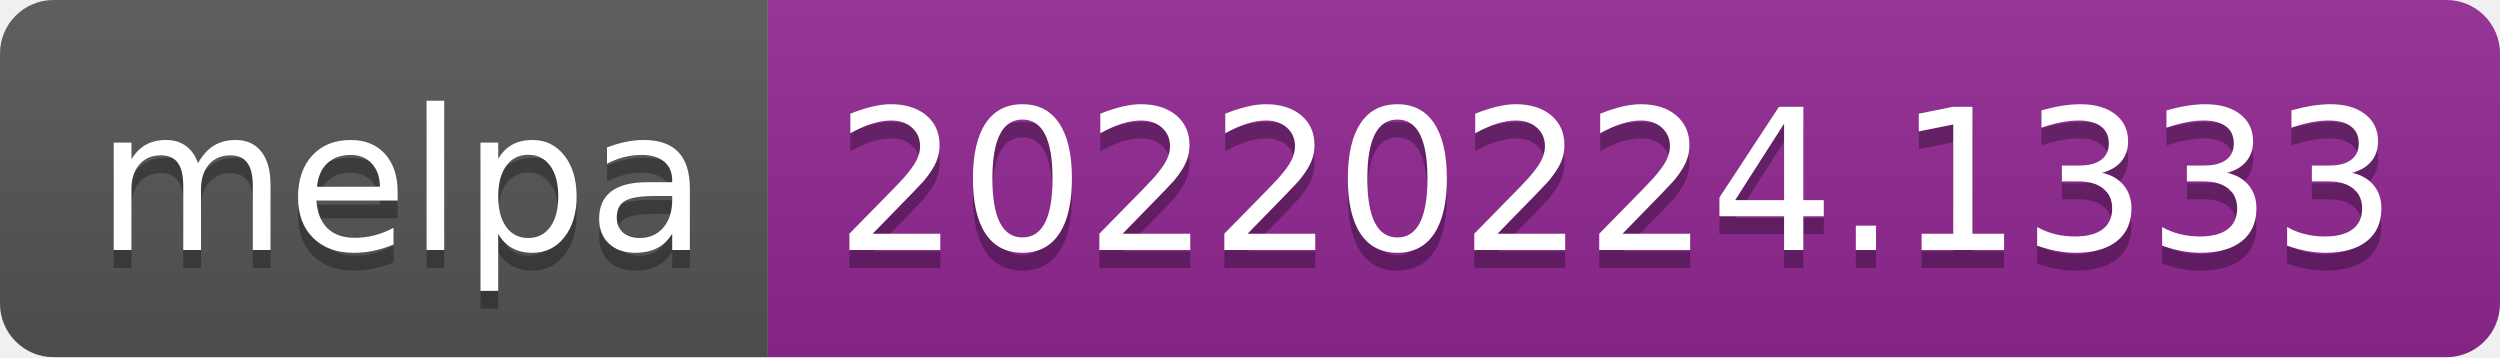
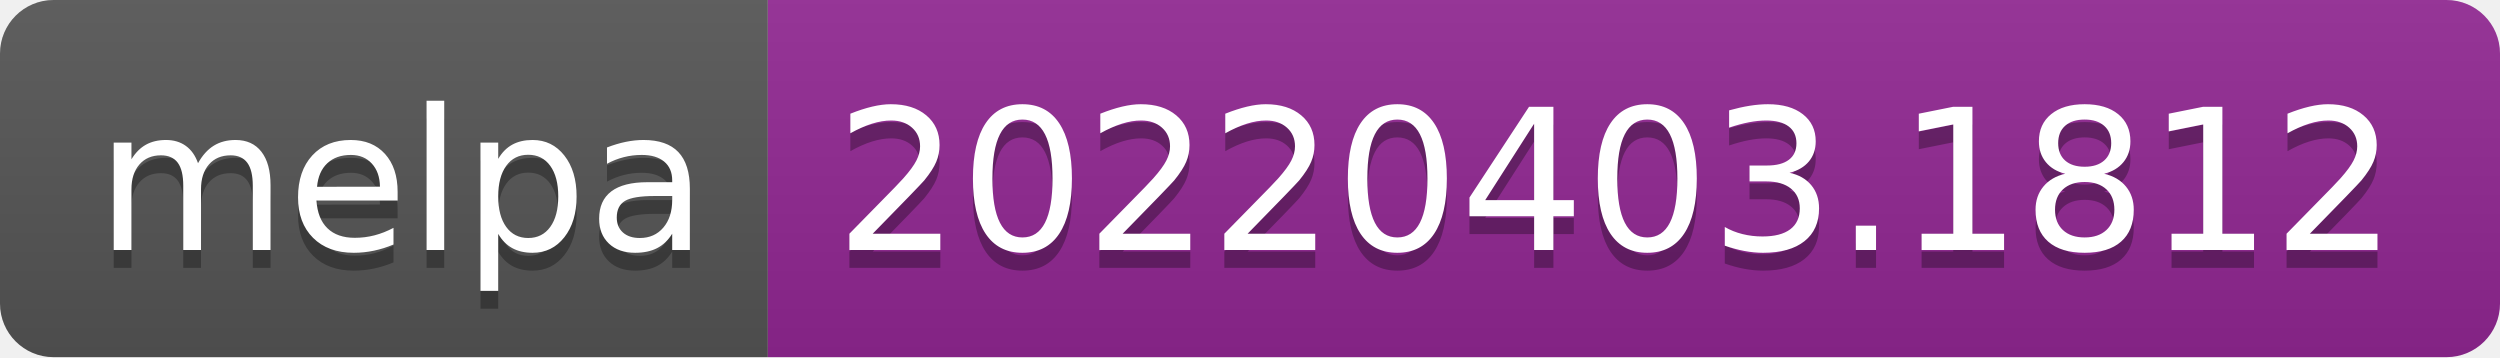
- <svg xmlns="http://www.w3.org/2000/svg" width="140" height="20" role="img" aria-label="melpa: 20220224.1333">
+ <svg xmlns="http://www.w3.org/2000/svg" width="140" height="20" role="img" aria-label="melpa: 20220403.1812">
  <linearGradient id="s" x2="0" y2="100%">
    <stop offset="0" stop-color="#bbb" stop-opacity=".1" />
    <stop offset="1" stop-opacity=".1" />
  </linearGradient>
  <clipPath id="r">
    <rect width="140" height="20" rx="3" fill="#fff" />
  </clipPath>
  <g clip-path="url(#r)">
    <rect width="43" height="20" fill="#555" />
    <rect x="43" width="97" height="20" fill="#922793" />
    <rect width="140" height="20" fill="url(#s)" />
  </g>
  <g fill="#fff" text-anchor="middle" font-family="Verdana,Geneva,DejaVu Sans,sans-serif" text-rendering="geometricPrecision" font-size="110">
    <text aria-hidden="true" x="225" y="150" fill="#010101" fill-opacity=".3" transform="scale(.1)" textLength="330">melpa</text>
    <text x="225" y="140" transform="scale(.1)" fill="#fff" textLength="330">melpa</text>
-     <text aria-hidden="true" x="905" y="150" fill="#010101" fill-opacity=".3" transform="scale(.1)" textLength="870">20220224.1333</text>
-     <text x="905" y="140" transform="scale(.1)" fill="#fff" textLength="870">20220224.1333</text>
+     <text aria-hidden="true" x="905" y="150" fill="#010101" fill-opacity=".3" transform="scale(.1)" textLength="870">20220403.1812</text>
+     <text x="905" y="140" transform="scale(.1)" fill="#fff" textLength="870">20220403.1812</text>
  </g>
</svg>
